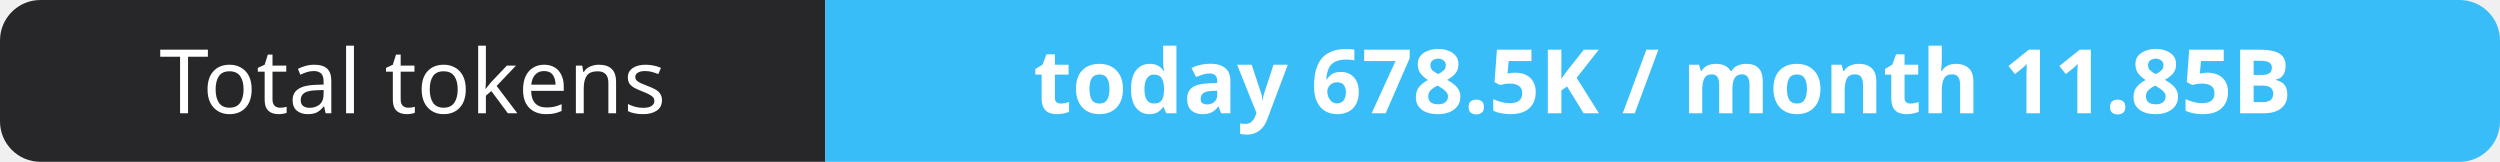
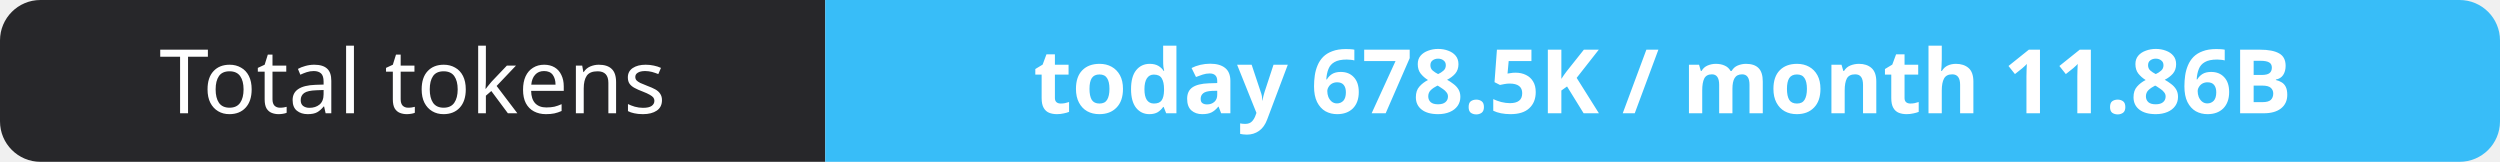
- <svg xmlns="http://www.w3.org/2000/svg" width="309" height="20" role="img" aria-label="Total tokens: today 678.5K / month 11.85B">
+ <svg xmlns="http://www.w3.org/2000/svg" width="309" height="20" role="img" aria-label="Total tokens: today 678.5K / month 11.86B">
  <clipPath id="r">
    <rect width="309" height="20" rx="5" fill="#fff" />
  </clipPath>
  <g clip-path="url(#r)">
    <rect width="102" height="20" fill="#27272a" />
    <rect x="102" width="207" height="20" fill="#38bdf8" />
  </g>
  <g fill="#fff" text-anchor="middle" font-family="Verdana,Geneva,sans-serif" font-size="11">
    <text x="51.0" y="14">Total tokens</text>
-     <text x="205.5" y="14" font-weight="700">today 678.5K / month 11.85B</text>
+     <text x="205.5" y="14" font-weight="700">today 678.5K / month 11.86B</text>
  </g>
</svg>
